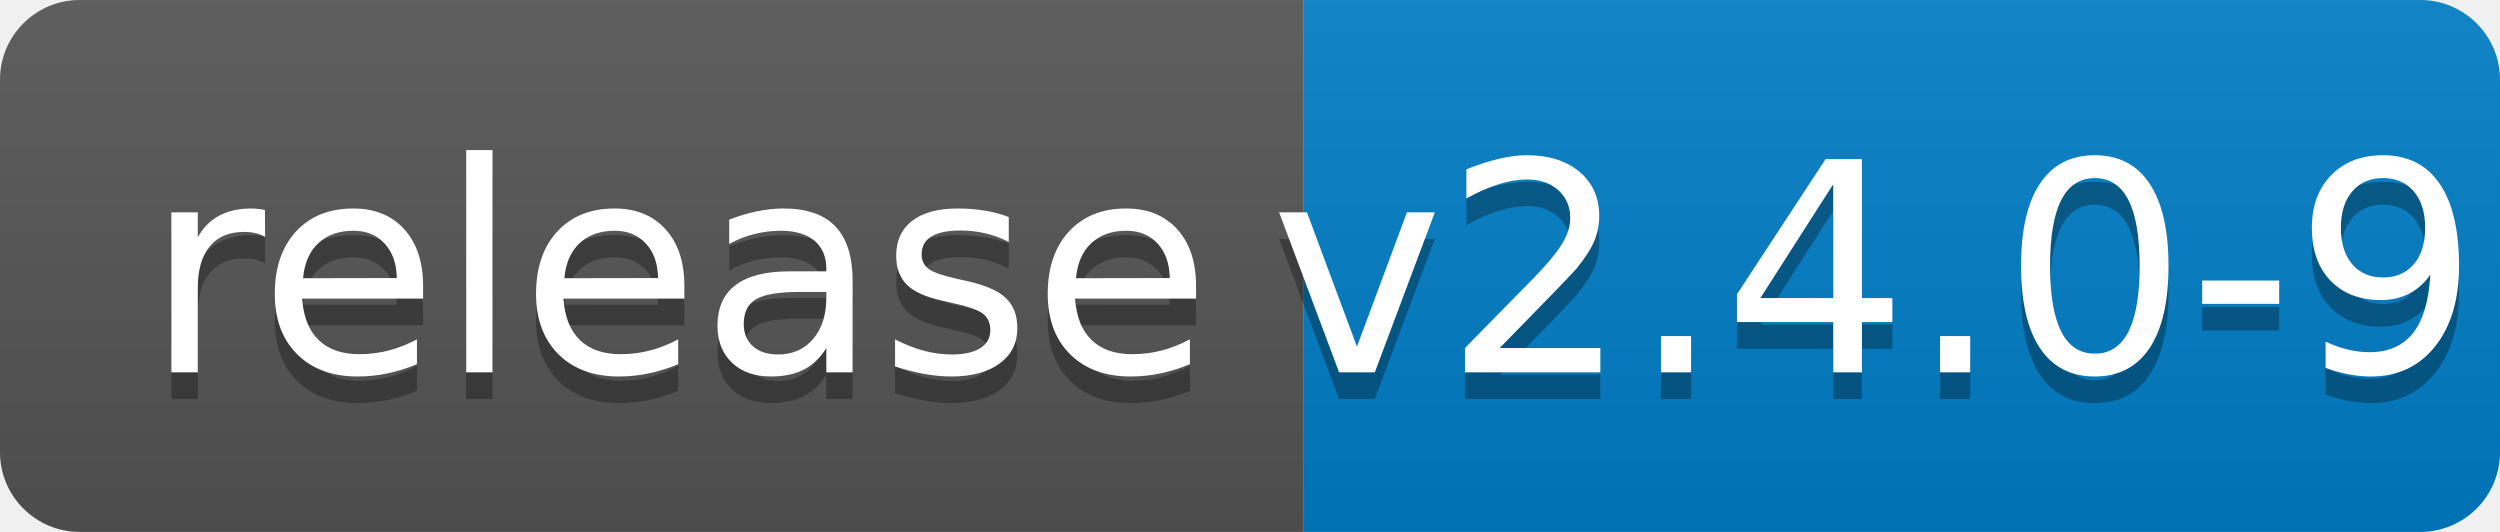
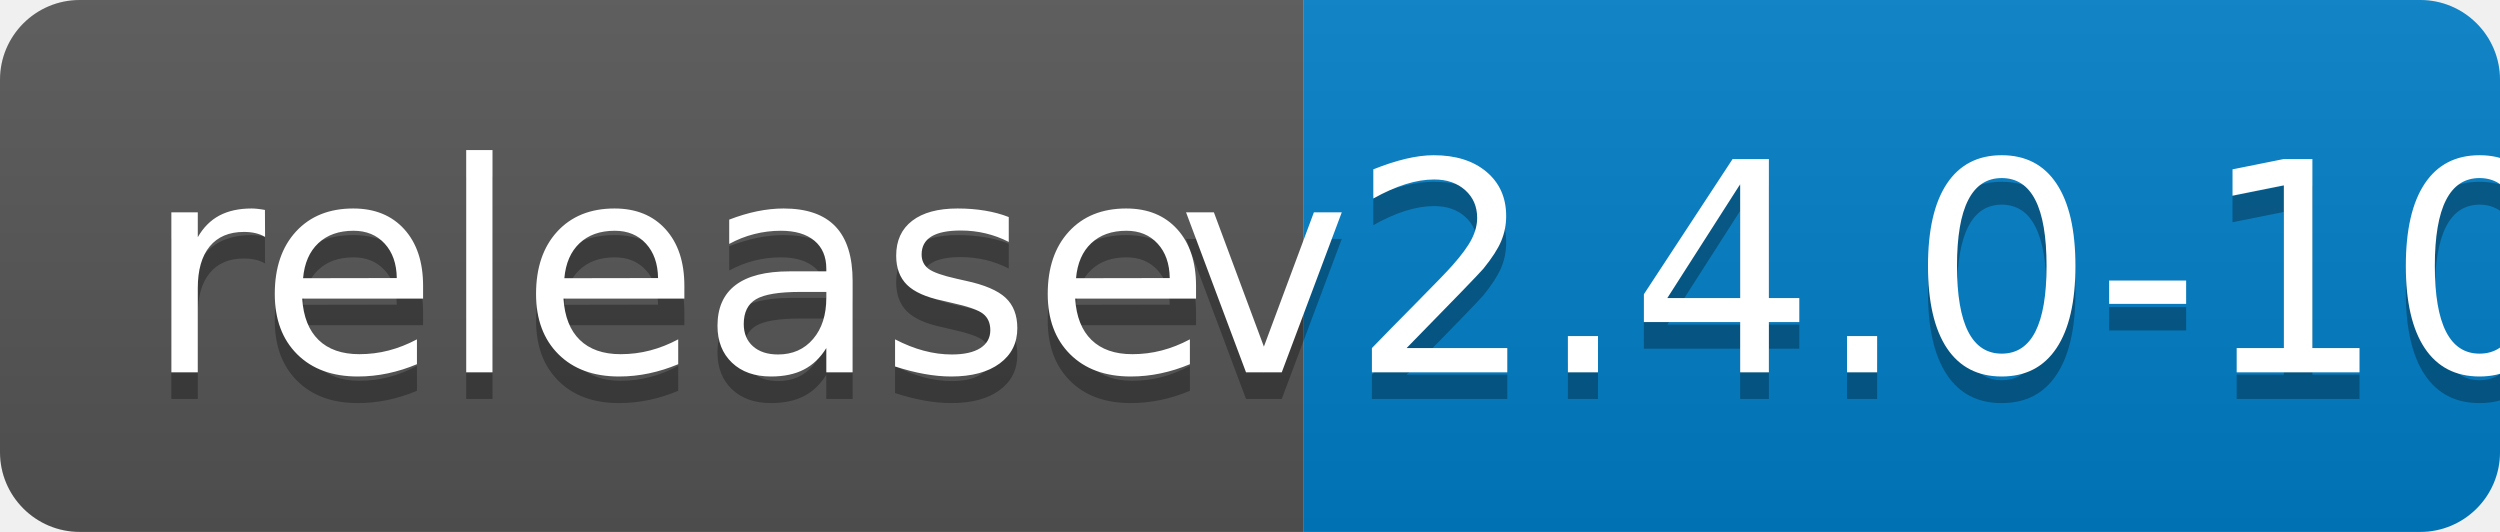
<svg xmlns="http://www.w3.org/2000/svg" width="94" height="20">
  <linearGradient id="b" x2="0" y2="100%">
    <stop offset="0" stop-color="#bbb" stop-opacity=".1" />
    <stop offset="1" stop-opacity=".1" />
  </linearGradient>
  <clipPath id="a">
    <rect width="94" height="20" rx="3" fill="#fff" />
  </clipPath>
  <g clip-path="url(#a)">
    <path fill="#555" d="M0 0h49v20H0z" />
    <path fill="#007ec6" d="M49 0h45v20H49z" />
    <path fill="url(#b)" d="M0 0h94v20H0z" />
  </g>
  <g fill="#fff" text-anchor="middle" font-family="DejaVu Sans,Verdana,Geneva,sans-serif" font-size="110">
    <text x="255" y="150" fill="#010101" fill-opacity=".3" transform="scale(.1)" textLength="390">release</text>
    <text x="255" y="140" transform="scale(.1)" textLength="390">release</text>
-     <text x="705" y="150" fill="#010101" fill-opacity=".3" transform="scale(.1)" textLength="350">v2.4.0-9</text>
-     <text x="705" y="140" transform="scale(.1)" textLength="350">v2.4.0-9</text>
+     <text x="705" y="150" fill="#010101" fill-opacity=".3" transform="scale(.1)" textLength="350">v2.4.0-10</text>
+     <text x="705" y="140" transform="scale(.1)" textLength="350">v2.4.0-10</text>
  </g>
</svg>
